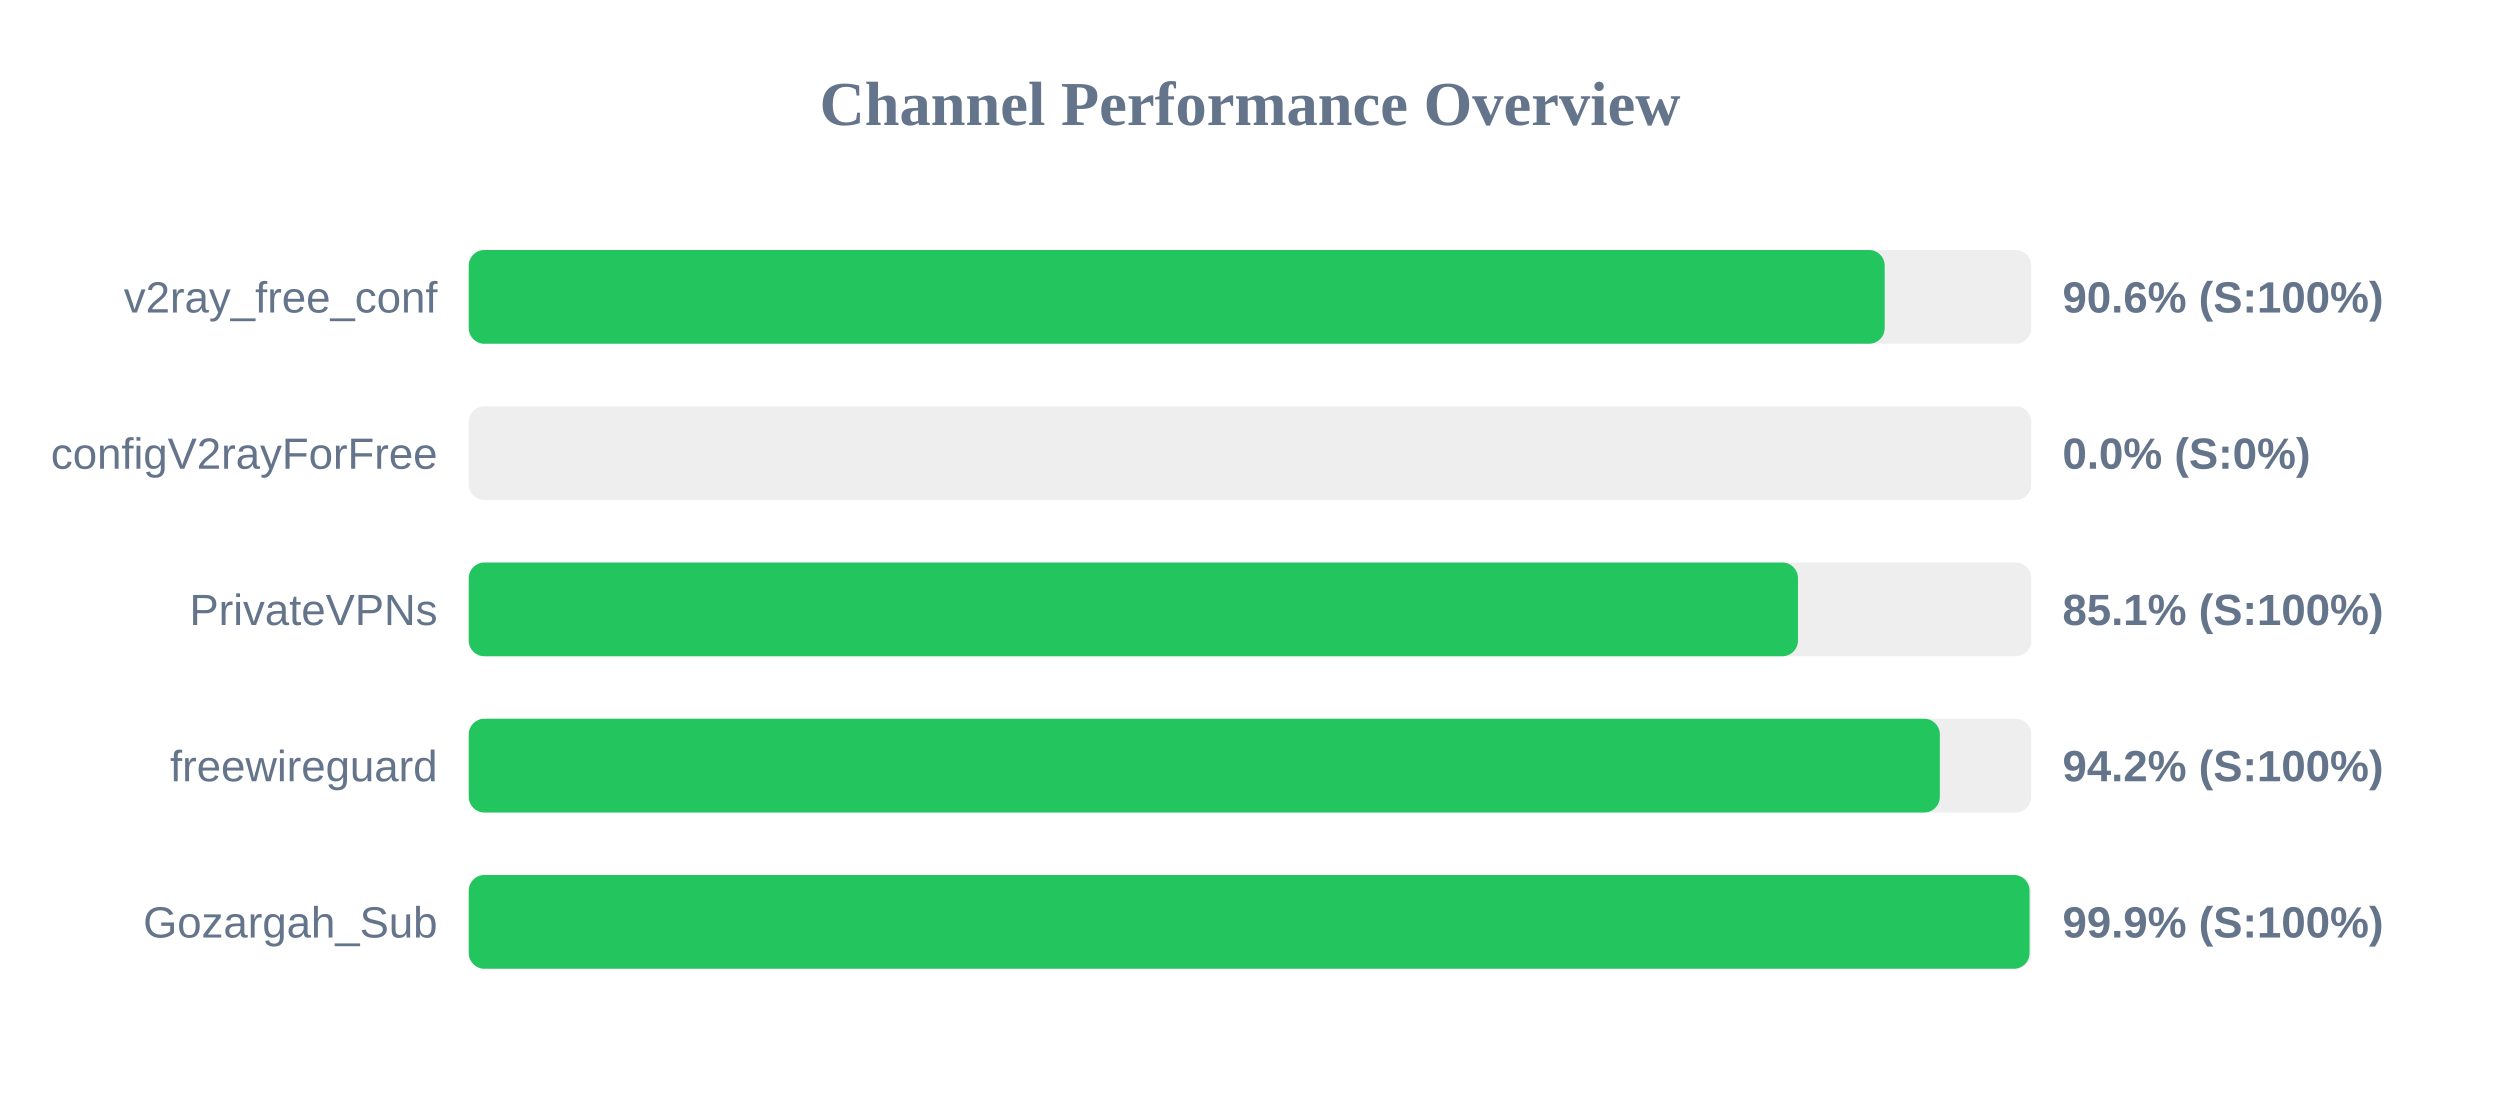
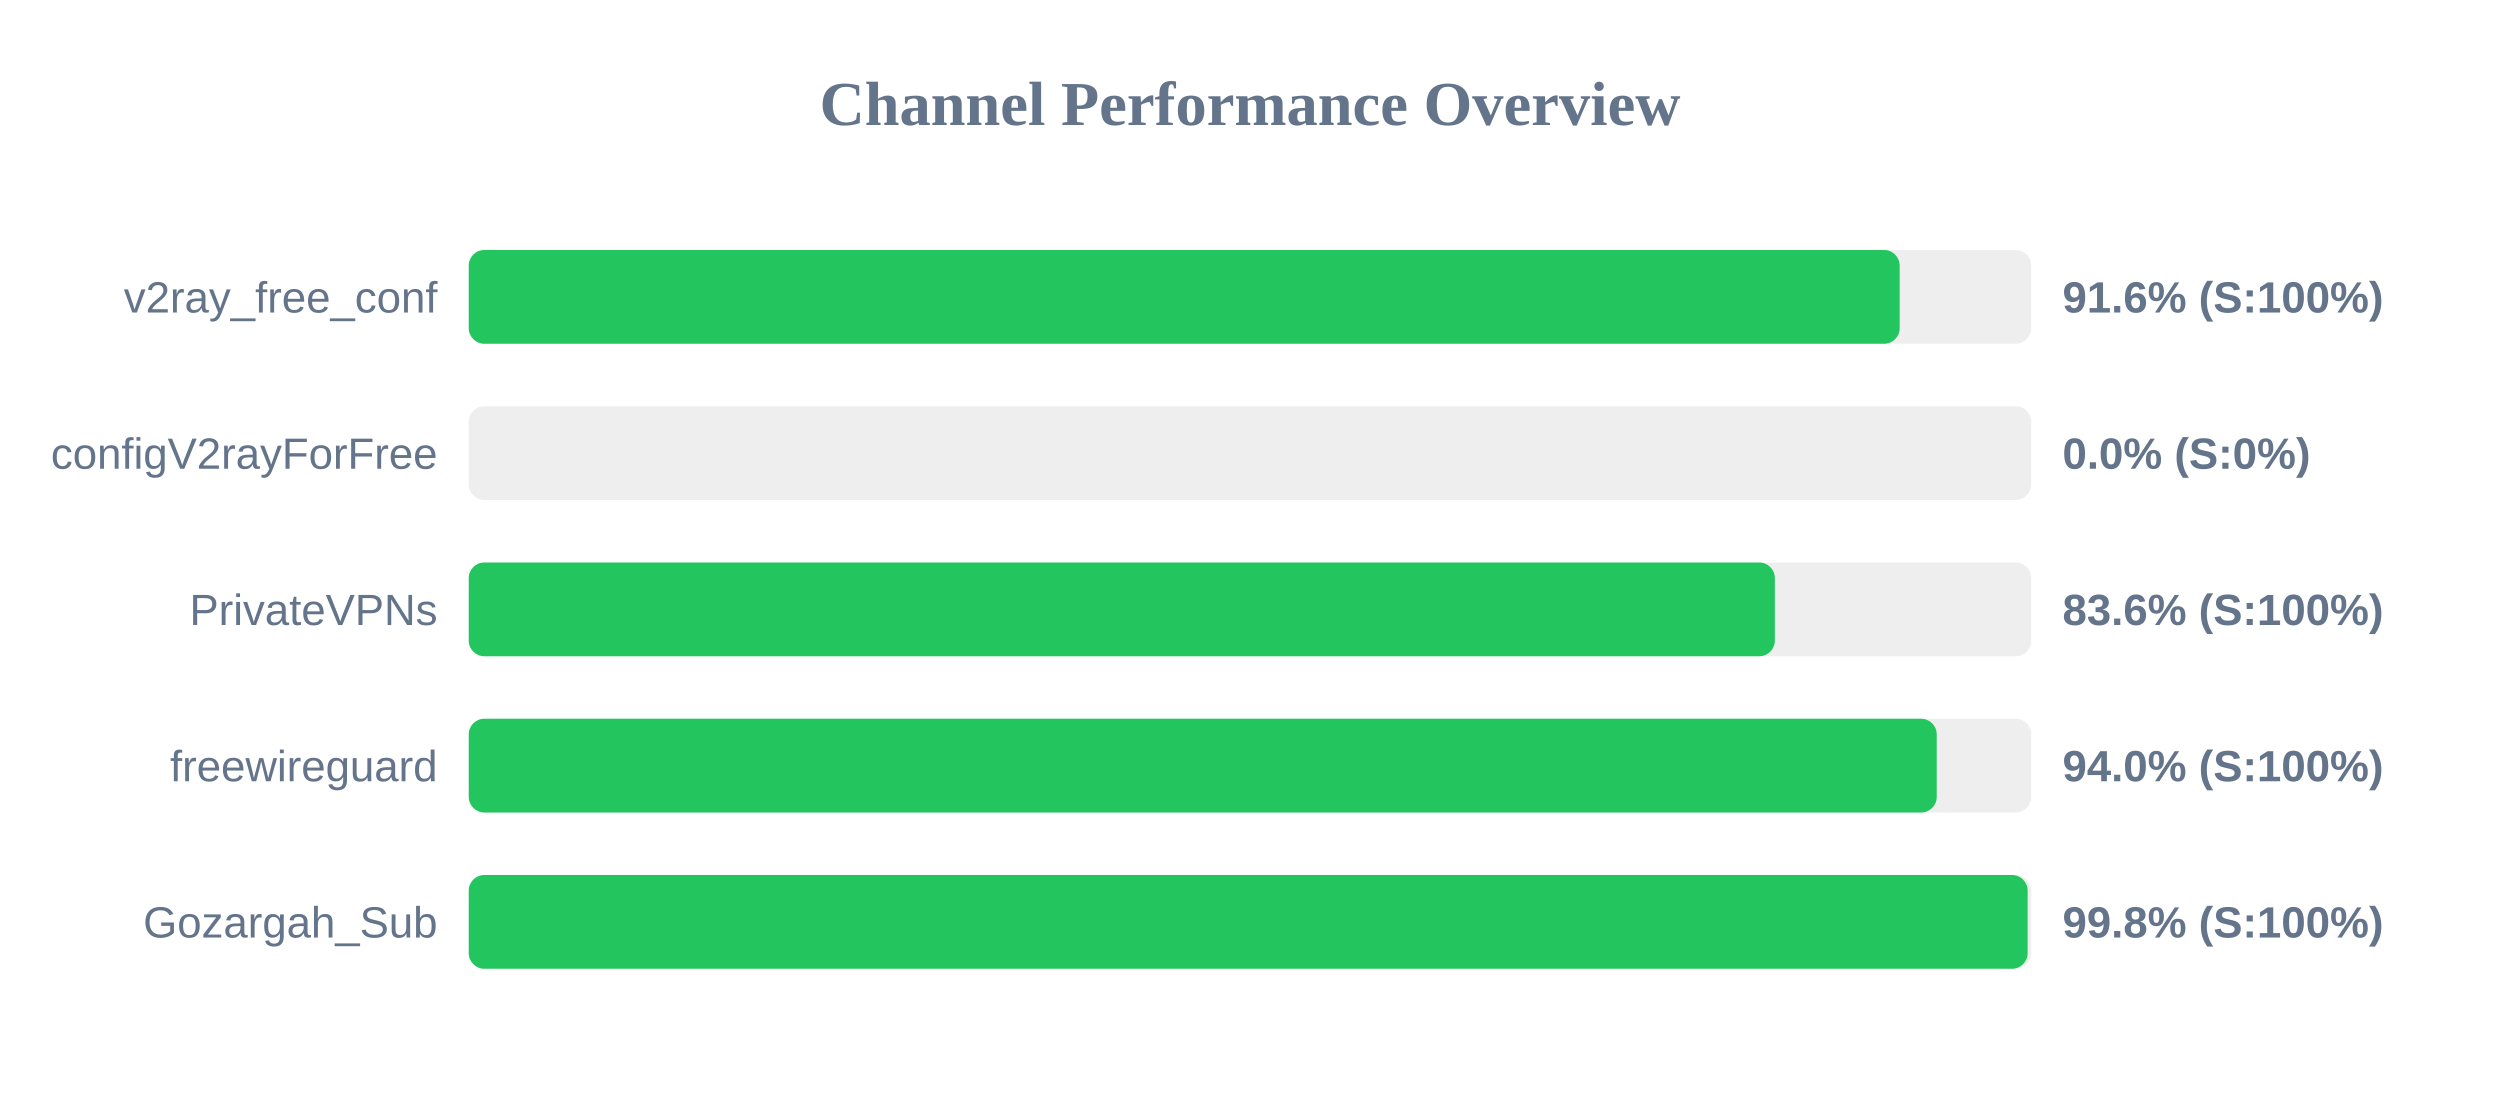
<svg xmlns="http://www.w3.org/2000/svg" width="800" height="350" version="1.1">
  <style>
        .row { font: 14px Arial; fill: #64748b; }
        .score { font: bold 14px Arial; fill: #64748b; }
    </style>
  <text x="400" y="40" text-anchor="middle" font-size="20px" font-weight="bold" fill="#64748b">Channel Performance Overview</text>
  <rect x="150" y="80" width="500" height="30" fill="#eee" rx="5" />
-   <rect x="150" y="80" width="453.1" height="30" fill="#22c55e" rx="5" />
+   <rect x="150" y="80" width="457.9" height="30" fill="#22c55e" rx="5" />
  <text x="140" y="100" text-anchor="end" class="row">v2ray_free_conf</text>
-   <text x="660" y="100" text-anchor="start" class="score">90.6% (S:100%)</text>
+   <text x="660" y="100" text-anchor="start" class="score">91.6% (S:100%)</text>
  <rect x="150" y="130" width="500" height="30" fill="#eee" rx="5" />
  <rect x="150" y="130" width="0.0" height="30" fill="#ef4444" rx="5" />
  <text x="140" y="150" text-anchor="end" class="row">configV2rayForFree</text>
  <text x="660" y="150" text-anchor="start" class="score">0.0% (S:0%)</text>
  <rect x="150" y="180" width="500" height="30" fill="#eee" rx="5" />
-   <rect x="150" y="180" width="425.35" height="30" fill="#22c55e" rx="5" />
+   <rect x="150" y="180" width="417.95" height="30" fill="#22c55e" rx="5" />
  <text x="140" y="200" text-anchor="end" class="row">PrivateVPNs</text>
-   <text x="660" y="200" text-anchor="start" class="score">85.1% (S:100%)</text>
+   <text x="660" y="200" text-anchor="start" class="score">83.6% (S:100%)</text>
  <rect x="150" y="230" width="500" height="30" fill="#eee" rx="5" />
-   <rect x="150" y="230" width="470.75" height="30" fill="#22c55e" rx="5" />
+   <rect x="150" y="230" width="469.75" height="30" fill="#22c55e" rx="5" />
  <text x="140" y="250" text-anchor="end" class="row">freewireguard</text>
-   <text x="660" y="250" text-anchor="start" class="score">94.2% (S:100%)</text>
+   <text x="660" y="250" text-anchor="start" class="score">94.0% (S:100%)</text>
  <rect x="150" y="280" width="500" height="30" fill="#eee" rx="5" />
-   <rect x="150" y="280" width="499.45" height="30" fill="#22c55e" rx="5" />
+   <rect x="150" y="280" width="498.85" height="30" fill="#22c55e" rx="5" />
  <text x="140" y="300" text-anchor="end" class="row">Gozargah_Sub</text>
-   <text x="660" y="300" text-anchor="start" class="score">99.9% (S:100%)</text>
+   <text x="660" y="300" text-anchor="start" class="score">99.8% (S:100%)</text>
</svg>
